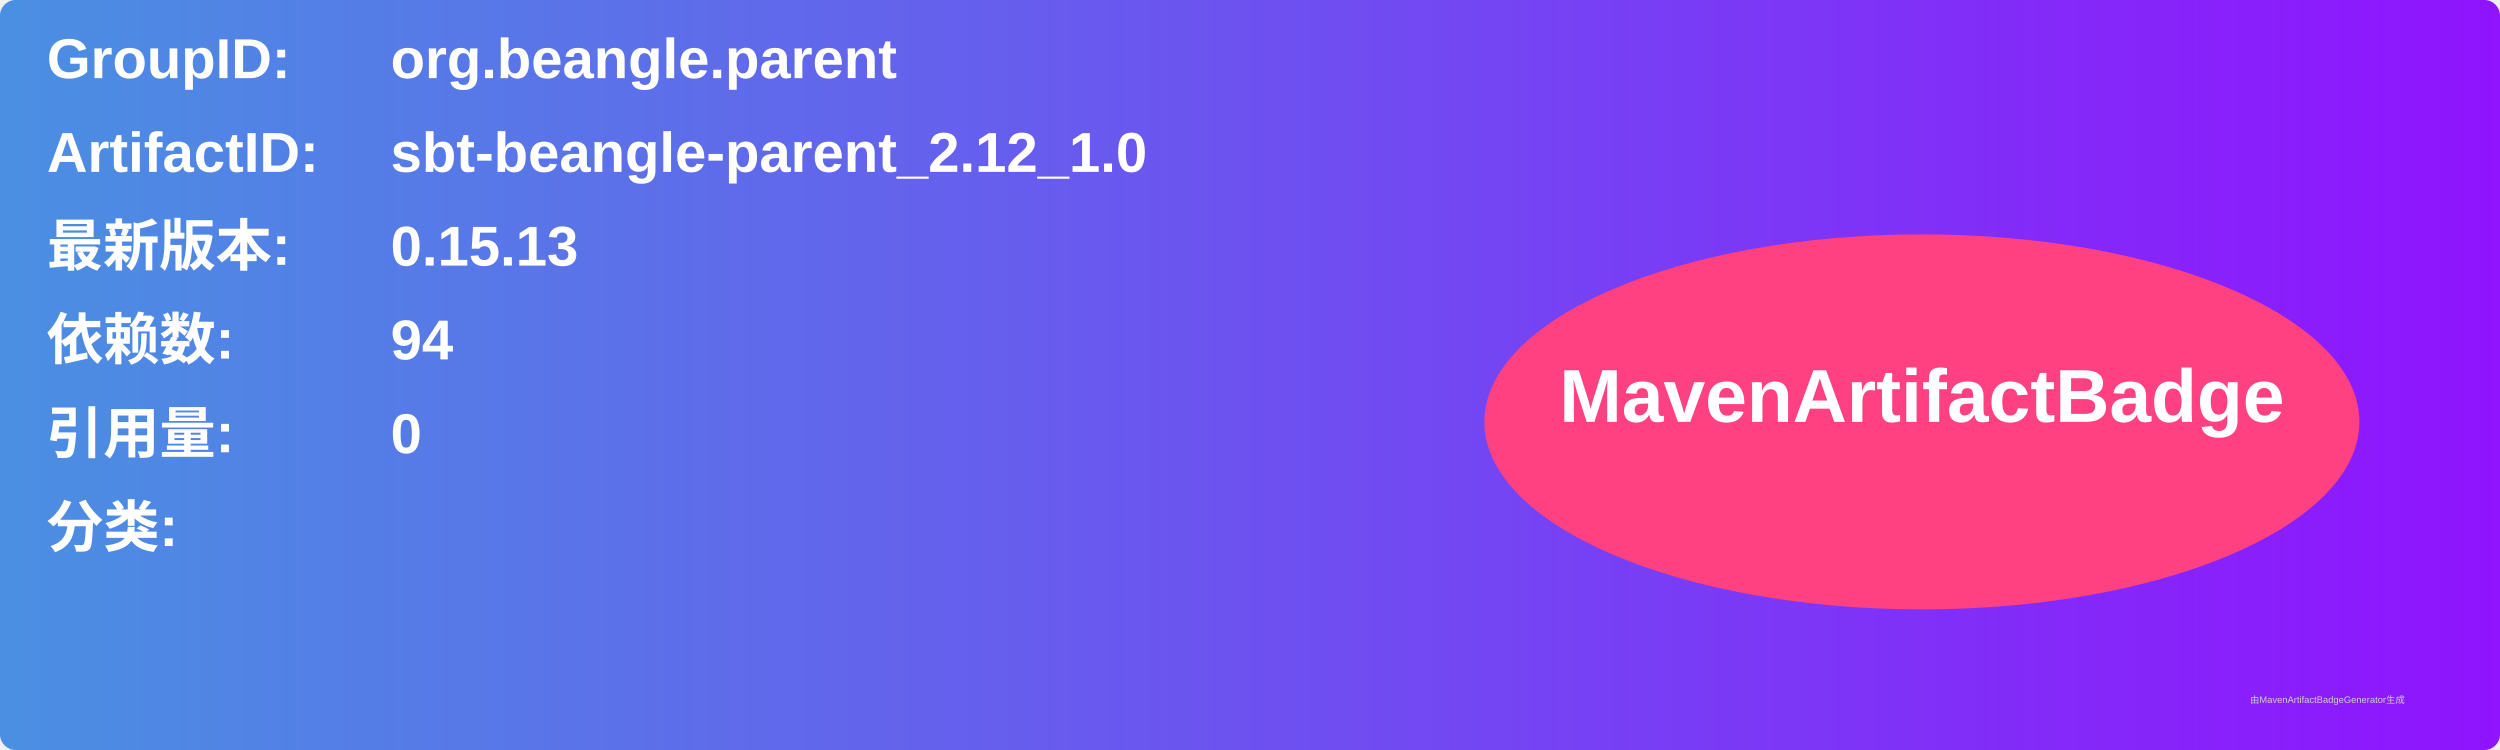
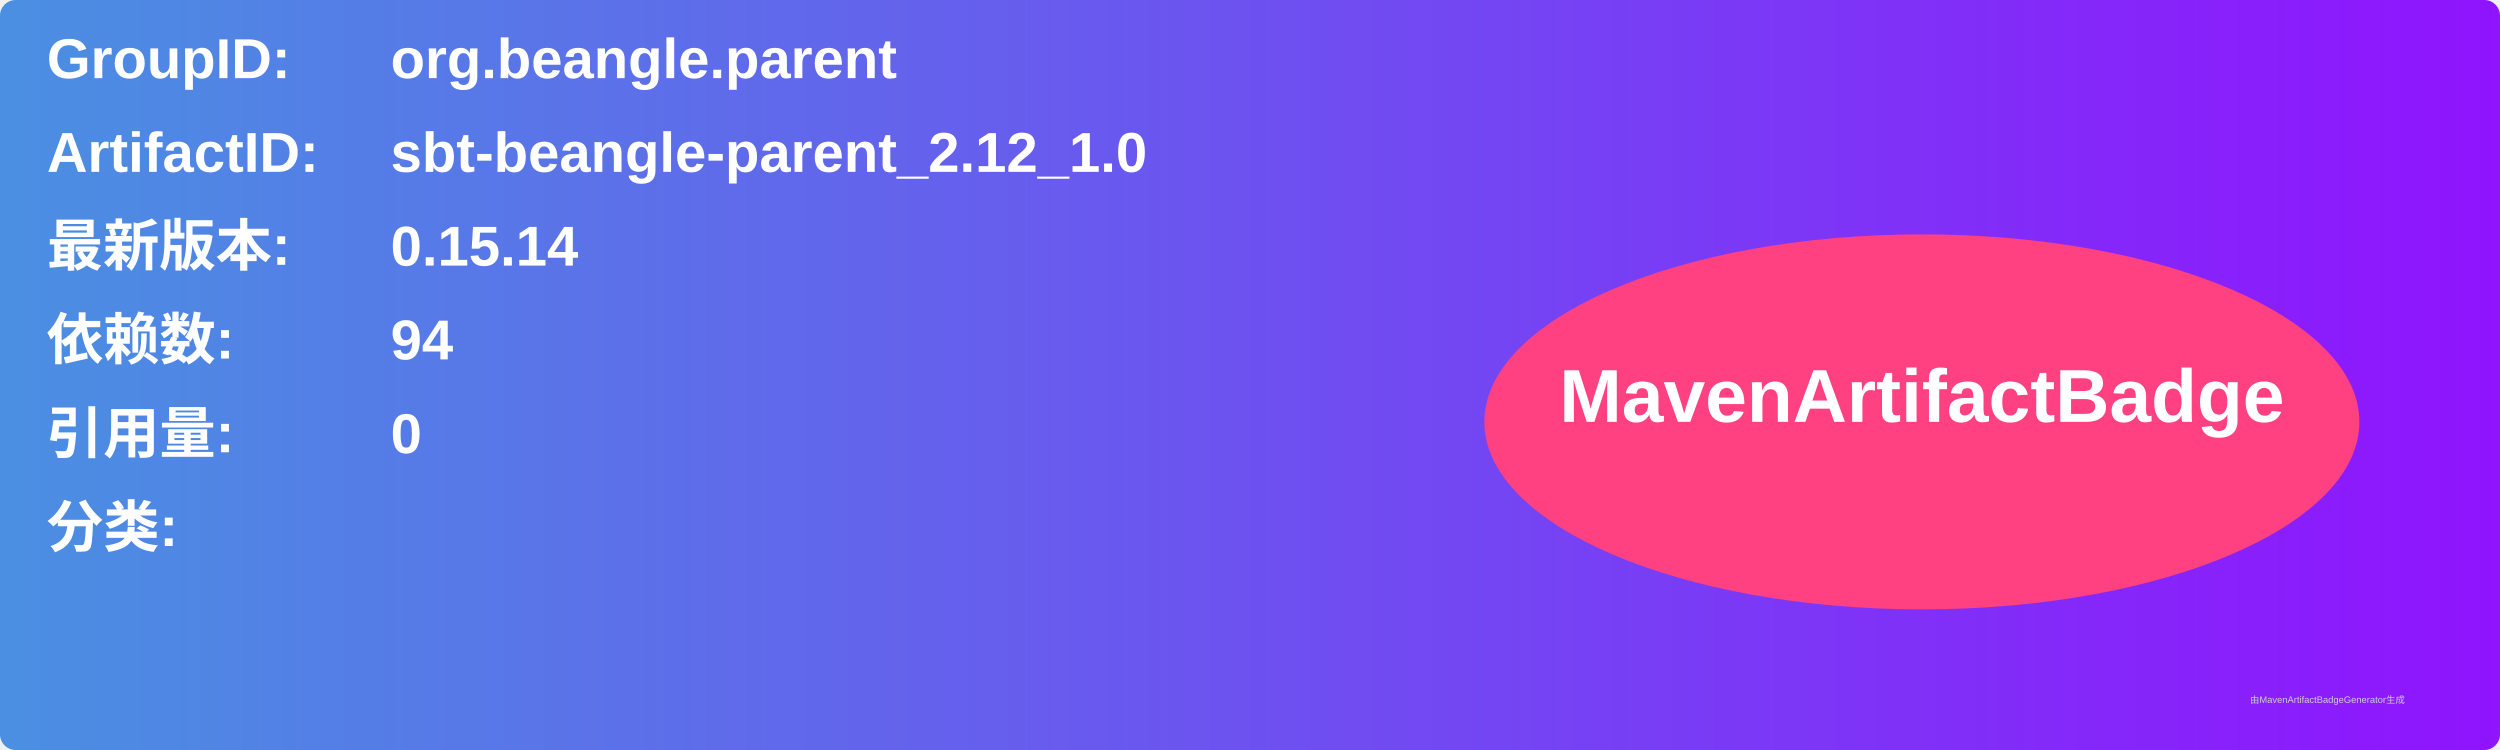
<svg xmlns="http://www.w3.org/2000/svg" width="800" height="240" viewBox="0 0 800 240">
  <linearGradient id="grad" x1="0%" y1="0%" x2="100%" y2="0%">
    <stop offset="0%" stop-color="#4a90e2" />
    <stop offset="100%" stop-color="#9013fe" />
  </linearGradient>
  <rect width="100%" height="100%" rx="5" ry="5" fill="url(#grad)" />
  <g transform="translate(15, 15)">
    <text x="0" y="10" font-family="Arial" font-size="18" fill="white" font-weight="bold" width="260">GroupID:</text>
    <text x="110" y="10" font-family="Arial" font-size="18" fill="white" font-weight="bold" width="460">org.beangle.parent</text>
    <text x="0" y="40" font-family="Arial" font-size="18" fill="white" font-weight="bold" width="260">ArtifactID:</text>
    <text x="110" y="40" font-family="Arial" font-size="18" fill="white" font-weight="bold" width="460">sbt-beangle-parent_2.12_1.0</text>
    <text x="0" y="70" font-family="Arial" font-size="18" fill="white" font-weight="bold">最新版本:</text>
    <text x="110" y="70" font-family="Arial" font-size="18" fill="white" font-weight="bold">
-       <tspan font-weight="bold">0.15.13</tspan>
+       <tspan font-weight="bold">0.15.14</tspan>
    </text>
    <text x="0" y="100" font-family="Arial" font-size="18" fill="white" font-weight="bold">依赖数: </text>
    <text x="110" y="100" font-family="Arial" font-size="18" fill="white">
      <tspan font-weight="bold">94</tspan>
    </text>
    <text x="0" y="130" font-family="Arial" font-size="18" fill="white" font-weight="bold">引用量: </text>
    <text x="110" y="130" font-family="Arial" font-size="18" fill="white">
      <tspan font-weight="bold">0</tspan>
    </text>
    <text x="0" y="160" font-family="Arial" font-size="18" fill="white" font-weight="bold">分类:</text>
    <text x="10" y="190" font-family="Arial" font-size="10" fill="white">
      <tspan font-weight="bold" />
    </text>
    <ellipse cx="600" cy="120" rx="140" ry="60" fill="#ff4081" />
    <text x="600" y="120" text-anchor="middle" font-family="Arial" font-size="24" fill="white" font-weight="bold">MavenArtifactBadge</text>
  </g>
  <text x="720" y="225" font-family="Arial" font-size="3" fill="#d0d0d0">由MavenArtifactBadgeGenerator生成</text>
</svg>
